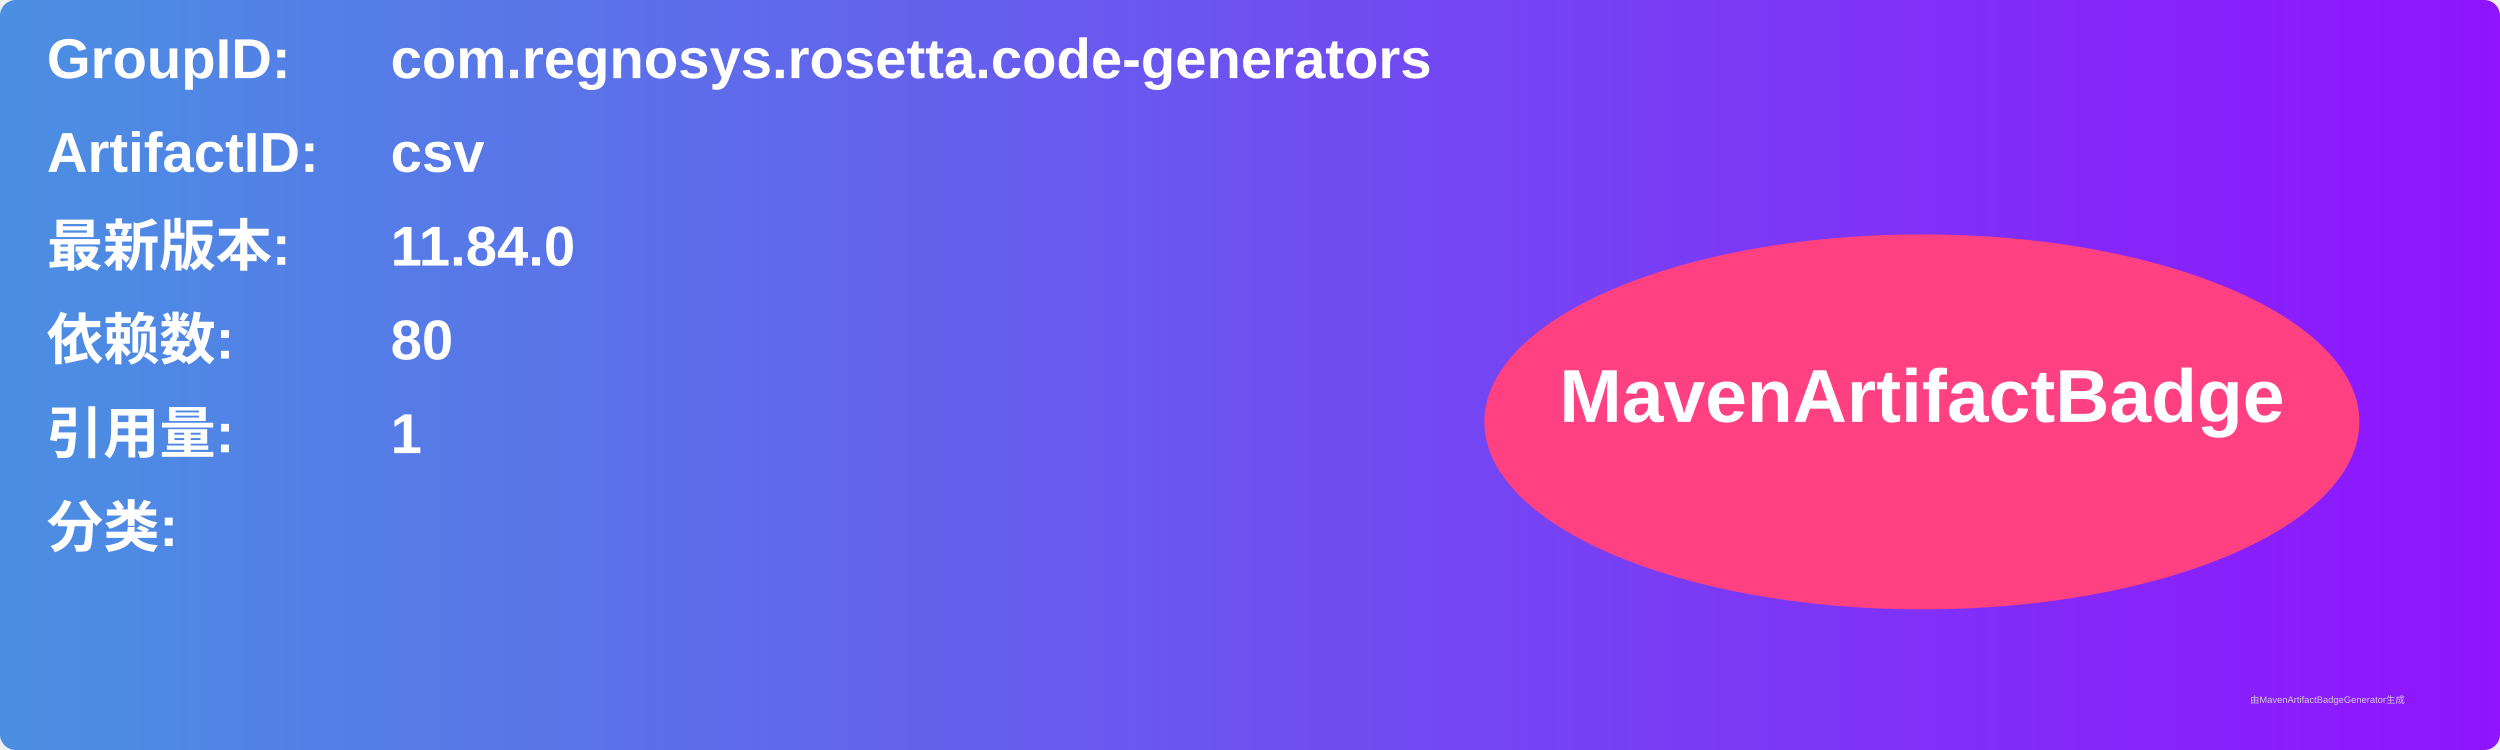
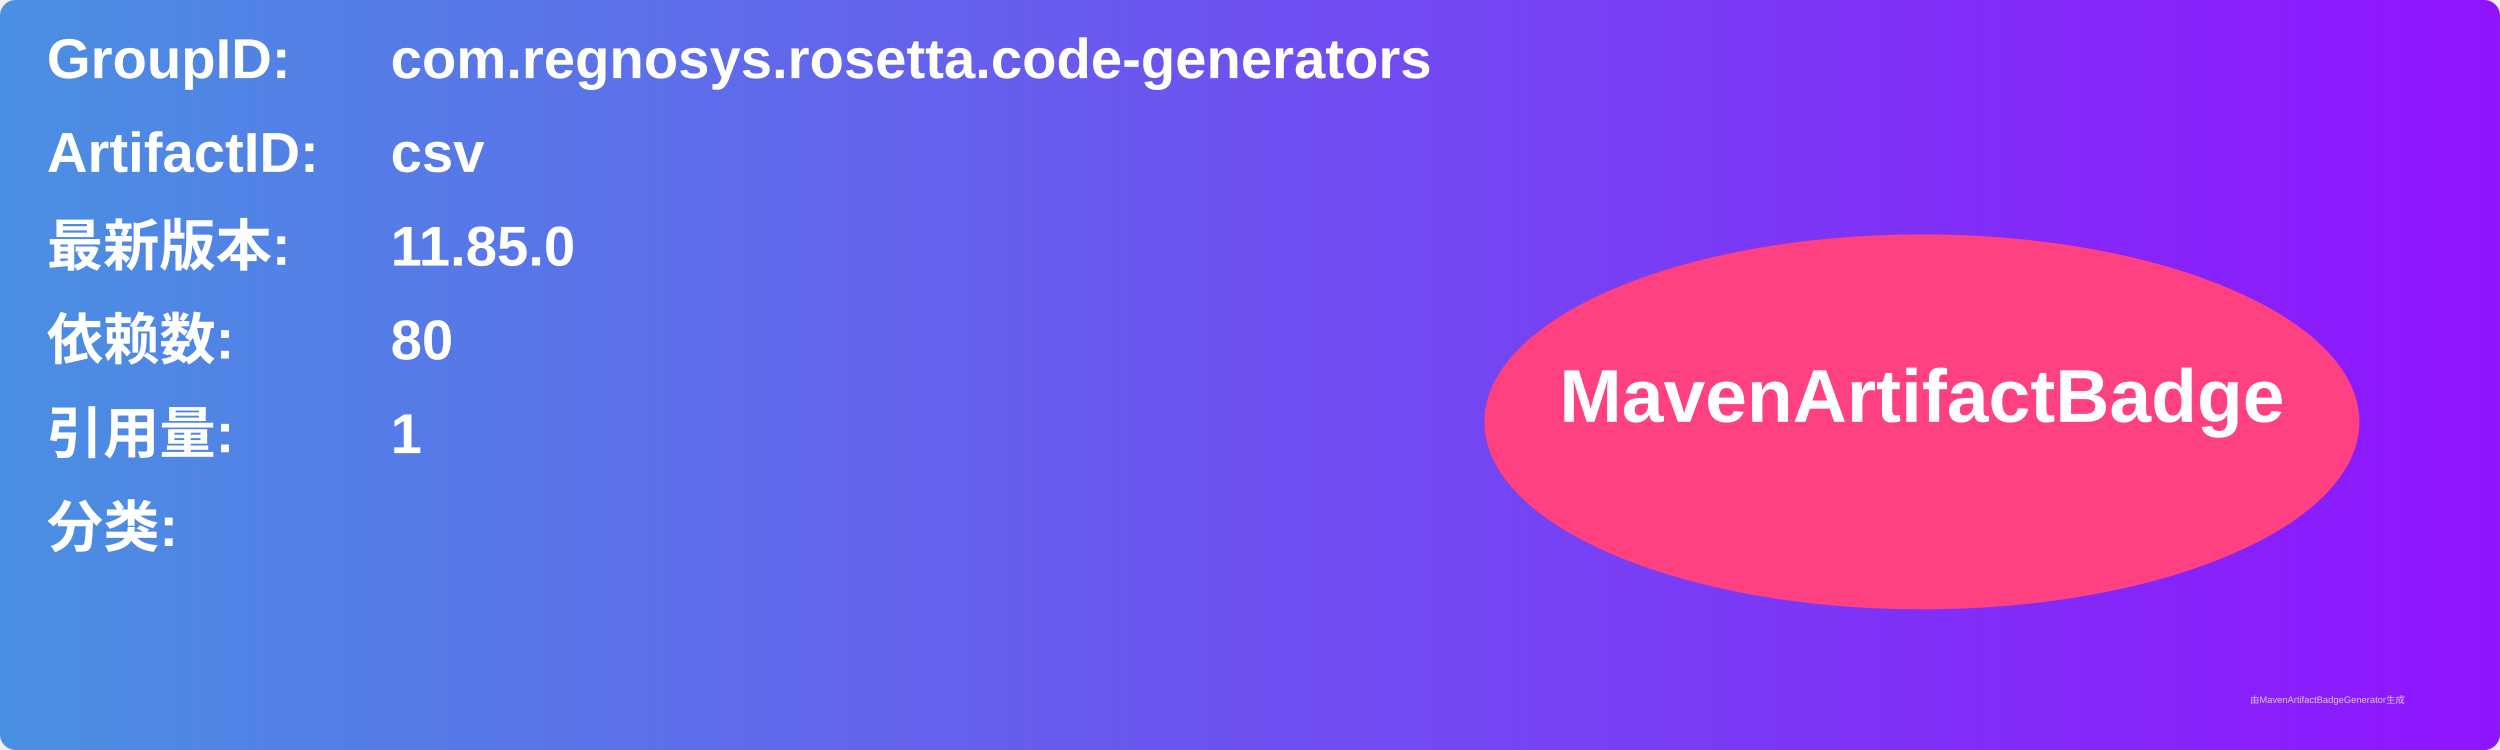
<svg xmlns="http://www.w3.org/2000/svg" width="800" height="240" viewBox="0 0 800 240">
  <linearGradient id="grad" x1="0%" y1="0%" x2="100%" y2="0%">
    <stop offset="0%" stop-color="#4a90e2" />
    <stop offset="100%" stop-color="#9013fe" />
  </linearGradient>
  <rect width="100%" height="100%" rx="5" ry="5" fill="url(#grad)" />
  <g transform="translate(15, 15)">
    <text x="0" y="10" font-family="Arial" font-size="18" fill="white" font-weight="bold" width="260">GroupID:</text>
    <text x="110" y="10" font-family="Arial" font-size="18" fill="white" font-weight="bold" width="460">com.regnosys.rosetta.code-generators</text>
    <text x="0" y="40" font-family="Arial" font-size="18" fill="white" font-weight="bold" width="260">ArtifactID:</text>
    <text x="110" y="40" font-family="Arial" font-size="18" fill="white" font-weight="bold" width="460">csv</text>
    <text x="0" y="70" font-family="Arial" font-size="18" fill="white" font-weight="bold">最新版本:</text>
    <text x="110" y="70" font-family="Arial" font-size="18" fill="white" font-weight="bold">
-       <tspan font-weight="bold">11.84.0</tspan>
+       <tspan font-weight="bold">11.85.0</tspan>
    </text>
    <text x="0" y="100" font-family="Arial" font-size="18" fill="white" font-weight="bold">依赖数: </text>
    <text x="110" y="100" font-family="Arial" font-size="18" fill="white">
      <tspan font-weight="bold">80</tspan>
    </text>
    <text x="0" y="130" font-family="Arial" font-size="18" fill="white" font-weight="bold">引用量: </text>
    <text x="110" y="130" font-family="Arial" font-size="18" fill="white">
      <tspan font-weight="bold">1</tspan>
    </text>
    <text x="0" y="160" font-family="Arial" font-size="18" fill="white" font-weight="bold">分类:</text>
    <text x="10" y="190" font-family="Arial" font-size="10" fill="white">
      <tspan font-weight="bold" />
    </text>
    <ellipse cx="600" cy="120" rx="140" ry="60" fill="#ff4081" />
    <text x="600" y="120" text-anchor="middle" font-family="Arial" font-size="24" fill="white" font-weight="bold">MavenArtifactBadge</text>
  </g>
  <text x="720" y="225" font-family="Arial" font-size="3" fill="#d0d0d0">由MavenArtifactBadgeGenerator生成</text>
</svg>
